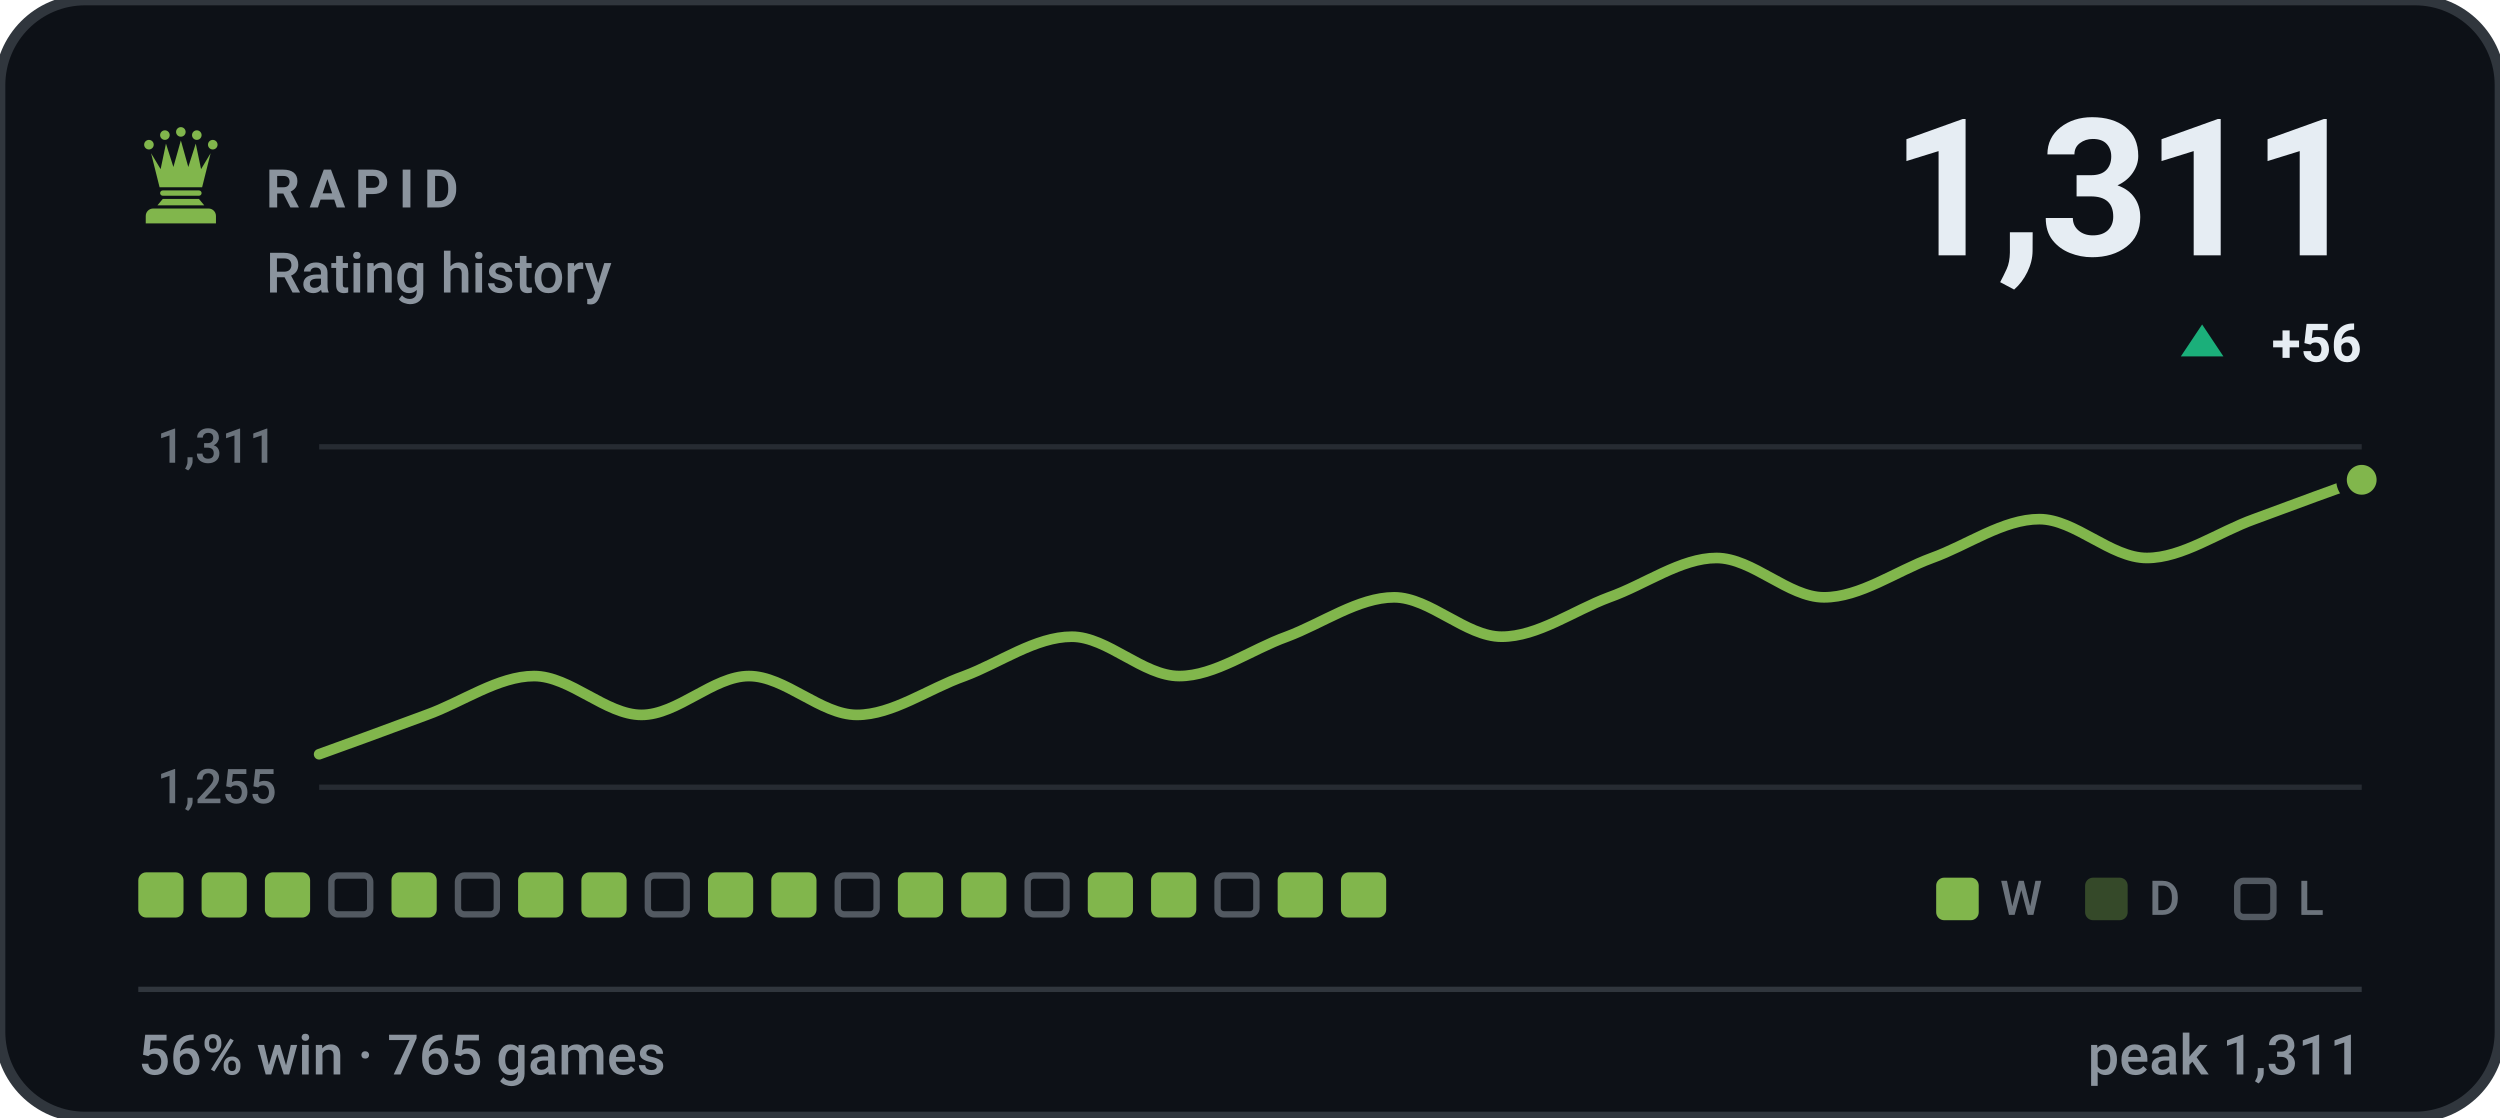
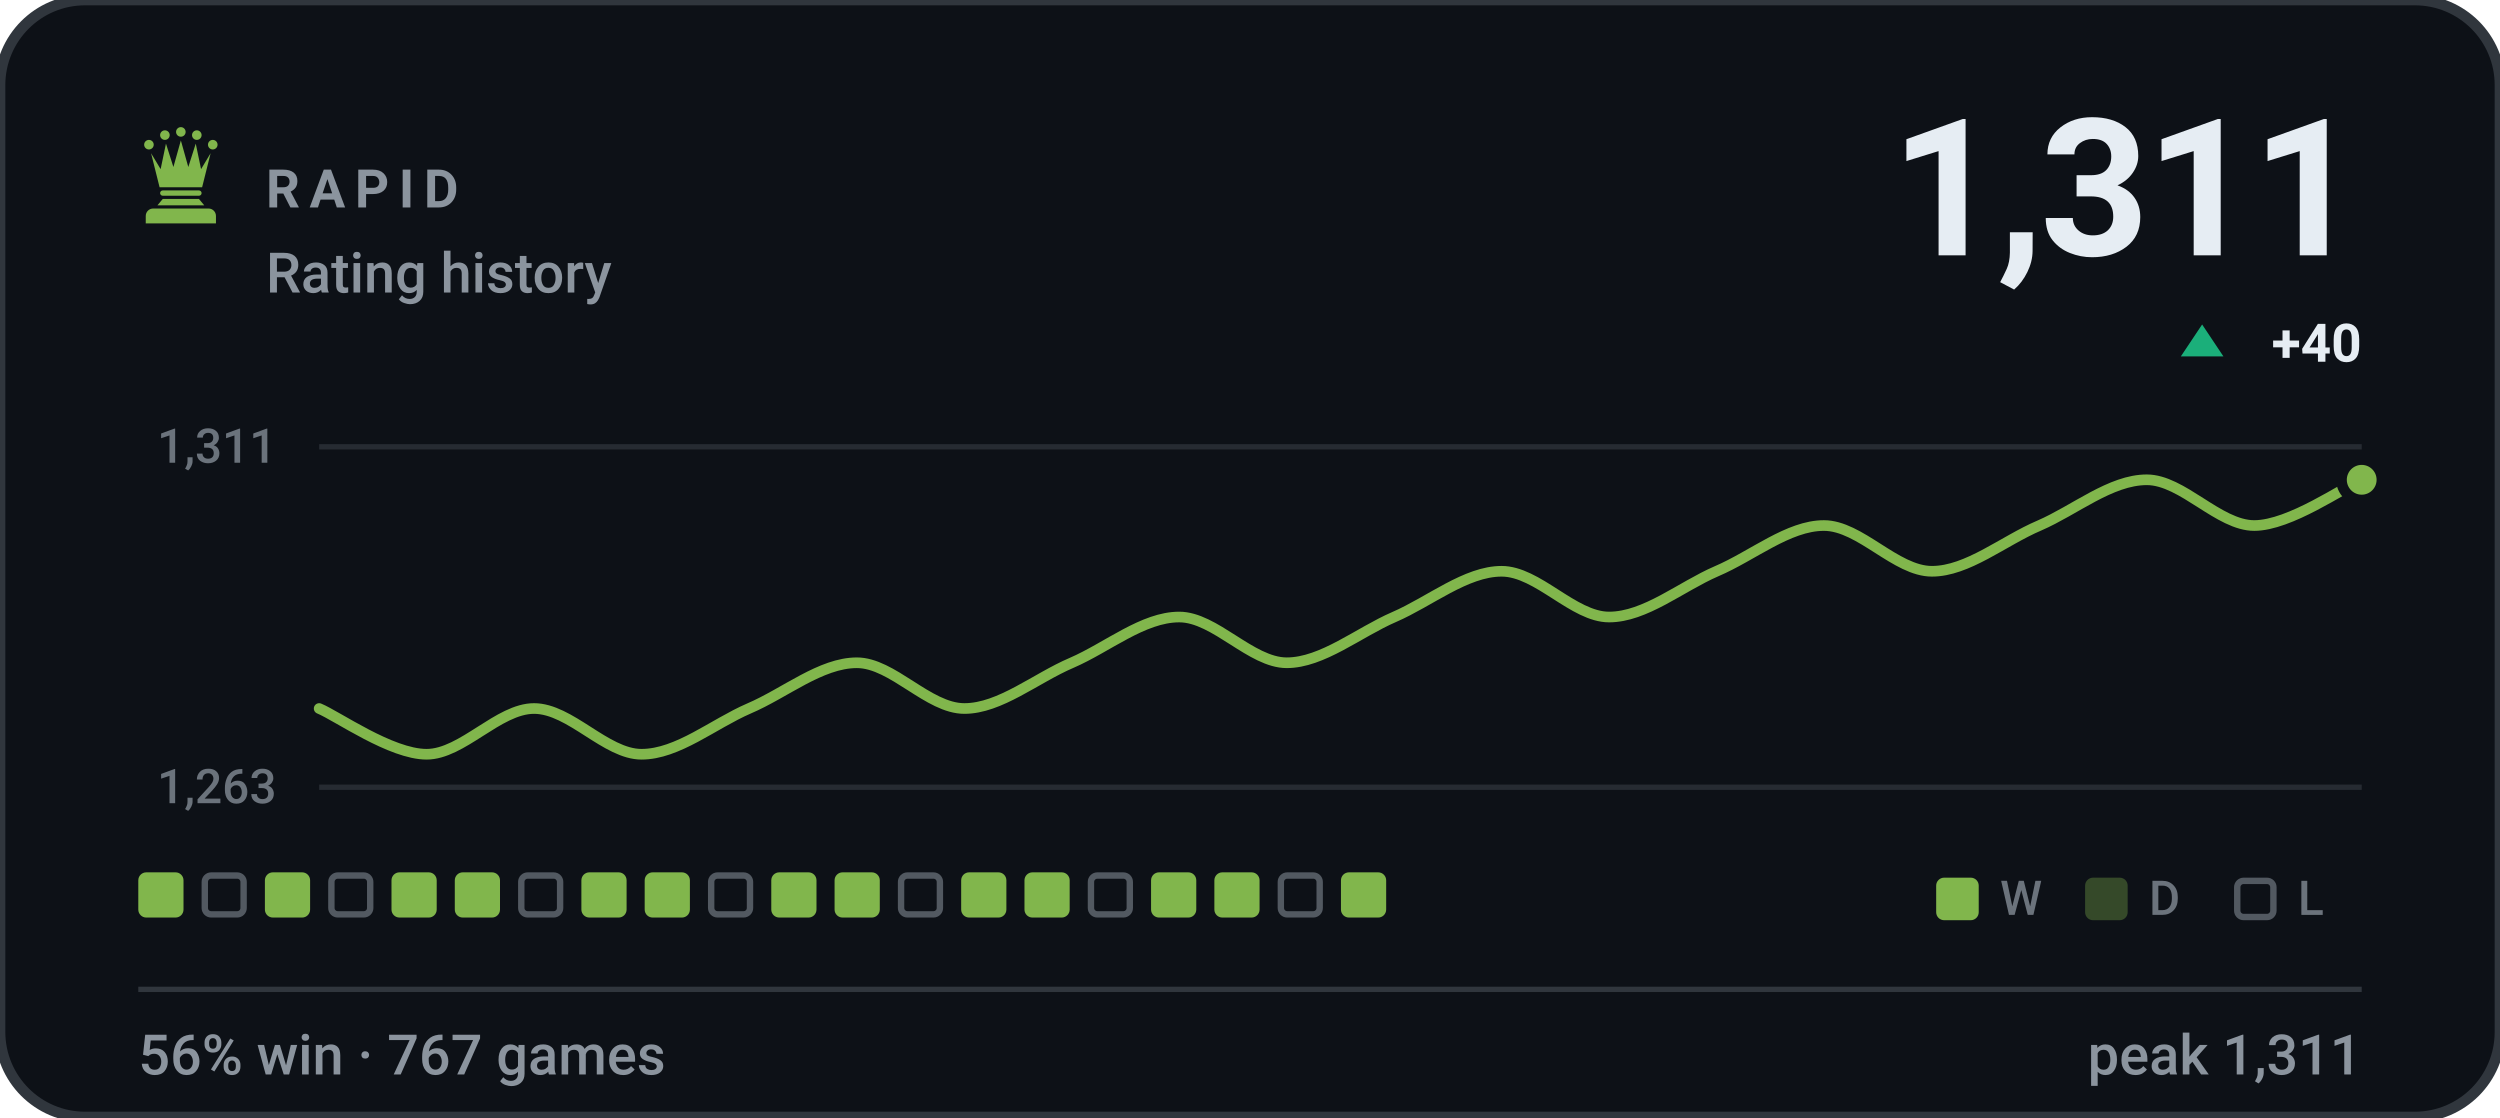
- <svg xmlns="http://www.w3.org/2000/svg" viewBox="0 0 470 210" width="470" height="210" role="img" aria-label="RAPID rating history, currently 1311, 56% win rate over 765 games">
+ <svg xmlns="http://www.w3.org/2000/svg" viewBox="0 0 470 210" width="470" height="210" role="img" aria-label="RAPID rating history, currently 1311, 56% win rate over 767 games">
  <style>svg{font-family:-apple-system,BlinkMacSystemFont,'Segoe UI',Roboto,'Helvetica Neue',Arial,sans-serif}text{fill:#e6edf3;white-space:pre}.bg{fill:#0d1117;stroke:#30363d;stroke-width:2}.acc{fill:#81b64c}.win{fill:#1baf7a}.draw{fill:#8b8f96}.loss{fill:#d03b3b}.lbl{font-size:10px;font-weight:600;letter-spacing:.18em;fill:#8b949e}.cap{font-size:10.5px;font-weight:500;fill:#8b949e}.num{font-family:-apple-system,BlinkMacSystemFont,'Segoe UI',Roboto,'Helvetica Neue',Arial,sans-serif;font-weight:700;letter-spacing:-.02em}.tick{font-size:9px;font-weight:500;fill:#8b949e;opacity:.75}.dl{font-size:10px;font-weight:600}.rule{stroke:#30363d;stroke-width:1;fill:none}.grid{stroke:#30363d;stroke-width:1;fill:none;opacity:.7}.ln{fill:none;stroke:#81b64c;stroke-width:2;stroke-linecap:round;stroke-linejoin:round}.ring{stroke:#0d1117;stroke-width:2}.hollow{fill:none;stroke-width:1.5}.sq{fill:#e6edf3;opacity:.035}</style>
  <rect class="bg" width="470" height="210" rx="16" />
  <g class="acc" transform="translate(24.0,22.8) scale(0.2)">
    <circle cx="20" cy="22" r="4.5" />
    <circle cx="35" cy="13" r="4.5" />
    <circle cx="50" cy="10" r="4.5" />
    <circle cx="65" cy="13" r="4.5" />
    <circle cx="80" cy="22" r="4.5" />
    <path d="M30 62L22 30L31 45L36 21L43 43L50 18L57 43L64 21L69 45L78 30L70 62z" />
    <path d="M33 65h34a2.5 2.5 0 0 1 0 5H33a2.5 2.5 0 0 1 0-5z" />
    <path d="M33 73h34l5 6H28z" />
    <path d="M24 82h52a7 7 0 0 1 7 7v7H17v-7a7 7 0 0 1 7-7z" />
  </g>
  <text class="lbl" x="50" y="39">RAPID</text>
  <text class="cap" x="50" y="55">Rating history</text>
  <text class="num" x="444" y="48" text-anchor="end" style="font-size:36px">1,311</text>
  <path fill="#1baf7a" d="M414 61L418 67H410Z" />
-   <text class="dl" x="444" y="68" text-anchor="end" fill="#1baf7a">+56</text>
+   <text class="dl" x="444" y="68" text-anchor="end" fill="#1baf7a">+40</text>
  <line class="grid" x1="60" y1="84" x2="444" y2="84" />
  <line class="grid" x1="60" y1="148" x2="444" y2="148" />
  <text class="tick" x="52" y="87" text-anchor="end">1,311</text>
-   <text class="tick" x="52" y="151" text-anchor="end">1,255</text>
-   <path class="ln" d="M60.0 141.8C63.4 140.6 73.5 136.9 80.2 134.4C86.9 132.0 93.7 127.1 100.4 127.1C107.2 127.1 113.9 134.4 120.6 134.4C127.4 134.4 134.1 127.1 140.8 127.1C147.6 127.1 154.3 134.4 161.1 134.4C167.8 134.4 174.5 129.5 181.3 127.1C188.0 124.6 194.7 119.7 201.5 119.7C208.2 119.7 214.9 127.1 221.7 127.1C228.4 127.1 235.2 122.1 241.9 119.7C248.6 117.2 255.4 112.3 262.1 112.3C268.8 112.3 275.6 119.7 282.3 119.7C289.1 119.7 295.8 114.8 302.5 112.3C309.3 109.9 316.0 104.9 322.7 104.9C329.5 104.9 336.2 112.3 342.9 112.3C349.7 112.3 356.4 107.4 363.2 104.9C369.9 102.5 376.6 97.6 383.4 97.6C390.1 97.6 396.8 104.9 403.6 104.9C410.3 104.9 417.1 100.0 423.8 97.6C430.5 95.1 440.6 91.4 444.0 90.2" />
+   <text class="tick" x="52" y="151" text-anchor="end">1,263</text>
+   <path class="ln" d="M60.0 133.2C63.4 134.6 73.5 141.8 80.2 141.8C86.9 141.8 93.7 133.2 100.4 133.2C107.2 133.2 113.9 141.8 120.6 141.8C127.4 141.8 134.1 136.1 140.8 133.2C147.6 130.3 154.3 124.6 161.1 124.6C167.8 124.6 174.5 133.2 181.3 133.2C188.0 133.2 194.7 127.5 201.5 124.6C208.2 121.7 214.9 116.0 221.7 116.0C228.4 116.0 235.2 124.6 241.9 124.6C248.6 124.6 255.4 118.9 262.1 116.0C268.8 113.1 275.6 107.4 282.3 107.4C289.1 107.4 295.8 116.0 302.5 116.0C309.3 116.0 316.0 110.3 322.7 107.4C329.5 104.5 336.2 98.8 342.9 98.8C349.7 98.8 356.4 107.4 363.2 107.4C369.9 107.4 376.6 101.7 383.4 98.8C390.1 95.9 396.8 90.2 403.6 90.2C410.3 90.2 417.1 98.8 423.8 98.8C430.5 98.8 440.6 91.6 444.0 90.2" />
  <circle class="acc ring" cx="444.0" cy="90.2" r="3.8" />
  <rect x="26.0" y="164" width="8.5" height="8.5" rx="1.5" fill="#81b64c" />
-   <rect x="37.9" y="164" width="8.5" height="8.5" rx="1.5" fill="#81b64c" />
+   <rect x="38.5" y="164.6" width="7.3" height="7.3" rx="1.2" fill="none" stroke="#8b949e" stroke-width="1.2" opacity=".55" />
  <rect x="49.8" y="164" width="8.5" height="8.5" rx="1.5" fill="#81b64c" />
  <rect x="62.3" y="164.6" width="7.3" height="7.3" rx="1.2" fill="none" stroke="#8b949e" stroke-width="1.2" opacity=".55" />
  <rect x="73.6" y="164" width="8.5" height="8.5" rx="1.5" fill="#81b64c" />
-   <rect x="86.1" y="164.6" width="7.3" height="7.3" rx="1.2" fill="none" stroke="#8b949e" stroke-width="1.2" opacity=".55" />
-   <rect x="97.4" y="164" width="8.5" height="8.5" rx="1.5" fill="#81b64c" />
+   <rect x="85.5" y="164" width="8.5" height="8.5" rx="1.5" fill="#81b64c" />
+   <rect x="98.0" y="164.6" width="7.3" height="7.3" rx="1.2" fill="none" stroke="#8b949e" stroke-width="1.2" opacity=".55" />
  <rect x="109.3" y="164" width="8.5" height="8.5" rx="1.5" fill="#81b64c" />
-   <rect x="121.8" y="164.6" width="7.3" height="7.3" rx="1.2" fill="none" stroke="#8b949e" stroke-width="1.2" opacity=".55" />
-   <rect x="133.1" y="164" width="8.5" height="8.5" rx="1.5" fill="#81b64c" />
+   <rect x="121.2" y="164" width="8.5" height="8.5" rx="1.5" fill="#81b64c" />
+   <rect x="133.7" y="164.6" width="7.3" height="7.3" rx="1.2" fill="none" stroke="#8b949e" stroke-width="1.2" opacity=".55" />
  <rect x="145.0" y="164" width="8.5" height="8.5" rx="1.5" fill="#81b64c" />
-   <rect x="157.5" y="164.6" width="7.3" height="7.3" rx="1.2" fill="none" stroke="#8b949e" stroke-width="1.2" opacity=".55" />
-   <rect x="168.8" y="164" width="8.5" height="8.5" rx="1.5" fill="#81b64c" />
+   <rect x="156.9" y="164" width="8.5" height="8.5" rx="1.5" fill="#81b64c" />
+   <rect x="169.4" y="164.6" width="7.3" height="7.3" rx="1.2" fill="none" stroke="#8b949e" stroke-width="1.2" opacity=".55" />
  <rect x="180.7" y="164" width="8.5" height="8.5" rx="1.5" fill="#81b64c" />
-   <rect x="193.2" y="164.6" width="7.3" height="7.3" rx="1.2" fill="none" stroke="#8b949e" stroke-width="1.2" opacity=".55" />
-   <rect x="204.5" y="164" width="8.5" height="8.5" rx="1.5" fill="#81b64c" />
+   <rect x="192.6" y="164" width="8.5" height="8.5" rx="1.5" fill="#81b64c" />
+   <rect x="205.1" y="164.6" width="7.3" height="7.3" rx="1.2" fill="none" stroke="#8b949e" stroke-width="1.2" opacity=".55" />
  <rect x="216.4" y="164" width="8.5" height="8.5" rx="1.5" fill="#81b64c" />
-   <rect x="228.9" y="164.6" width="7.3" height="7.3" rx="1.2" fill="none" stroke="#8b949e" stroke-width="1.2" opacity=".55" />
-   <rect x="240.2" y="164" width="8.5" height="8.5" rx="1.5" fill="#81b64c" />
+   <rect x="228.3" y="164" width="8.5" height="8.5" rx="1.5" fill="#81b64c" />
+   <rect x="240.8" y="164.6" width="7.3" height="7.3" rx="1.2" fill="none" stroke="#8b949e" stroke-width="1.2" opacity=".55" />
  <rect x="252.1" y="164" width="8.5" height="8.5" rx="1.5" fill="#81b64c" />
  <rect x="364" y="165" width="8" height="8" rx="1.5" fill="#81b64c" />
  <text class="tick" x="376" y="172">W</text>
  <rect x="392" y="165" width="8" height="8" rx="1.5" fill="#81b64c" opacity=".34" />
  <text class="tick" x="404" y="172">D</text>
  <rect x="420.6" y="165.6" width="6.8" height="6.8" rx="1.2" fill="none" stroke="#8b949e" stroke-width="1.2" opacity=".55" />
  <text class="tick" x="432" y="172">L</text>
  <line class="rule" x1="26" y1="186" x2="444" y2="186" />
-   <text class="cap" x="26" y="202">56% win · 765 games</text>
+   <text class="cap" x="26" y="202">56% win · 767 games</text>
  <text class="cap" x="444" y="202" text-anchor="end">peak 1,311</text>
</svg>
